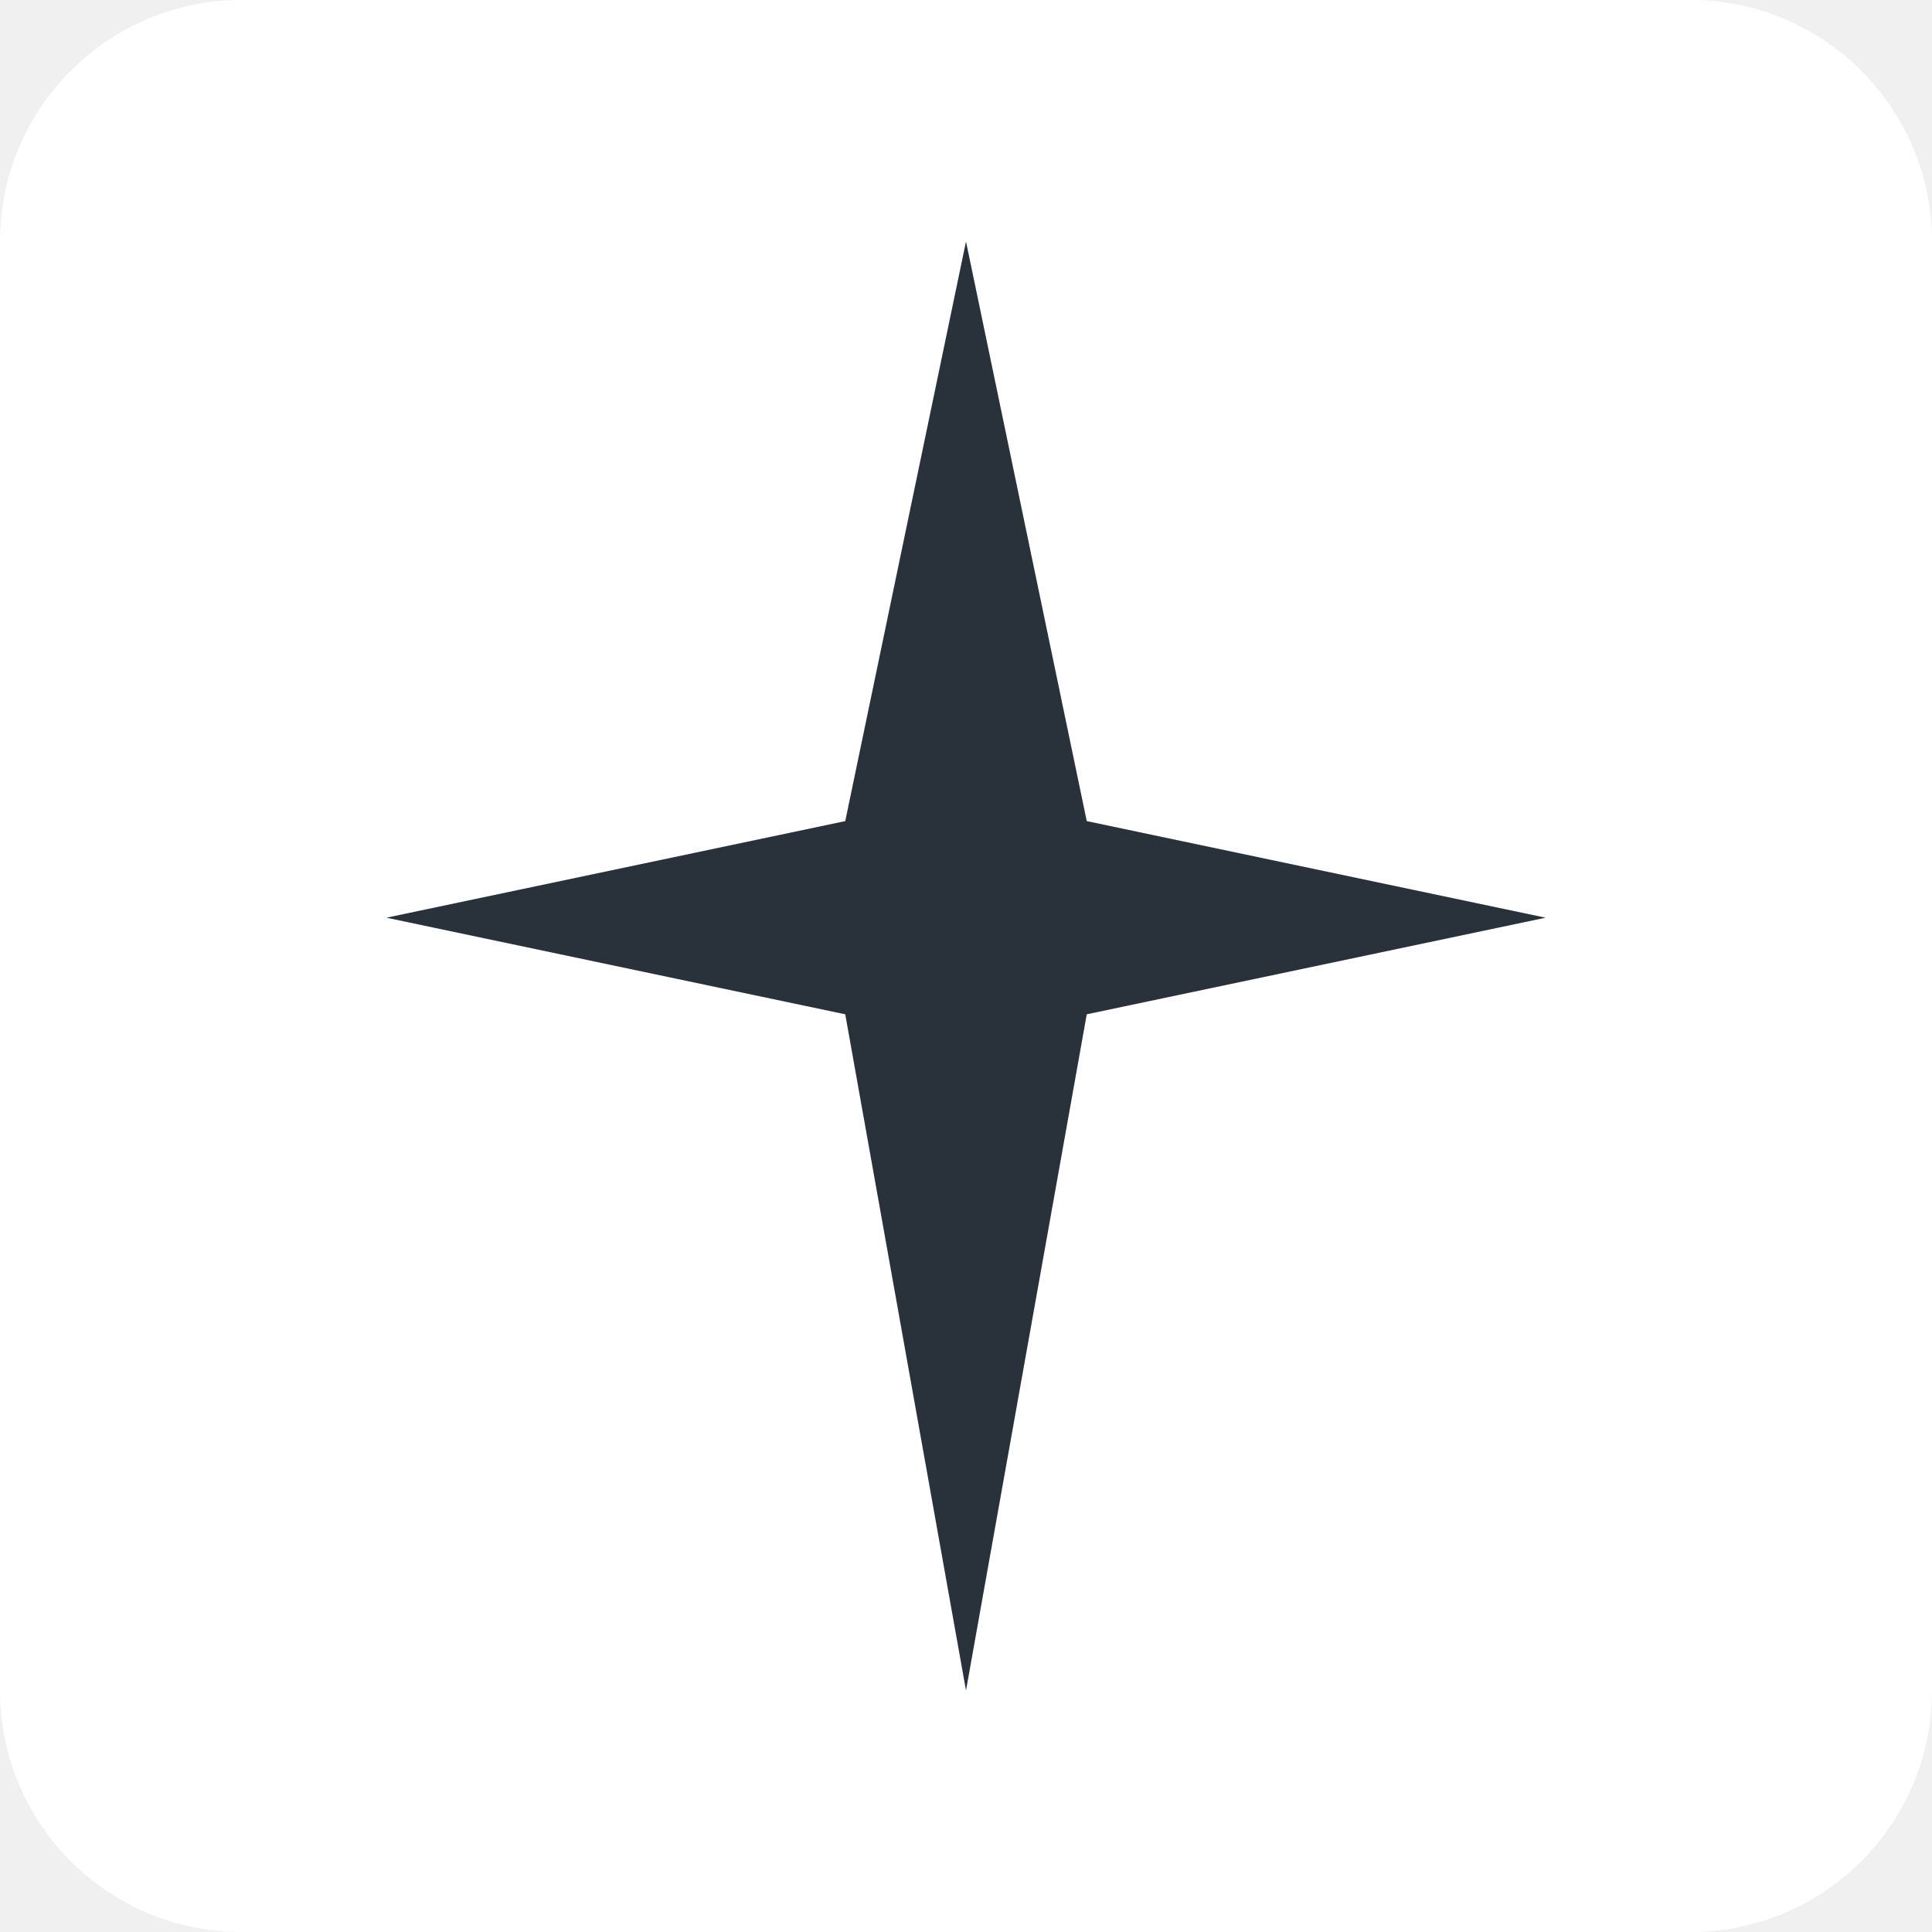
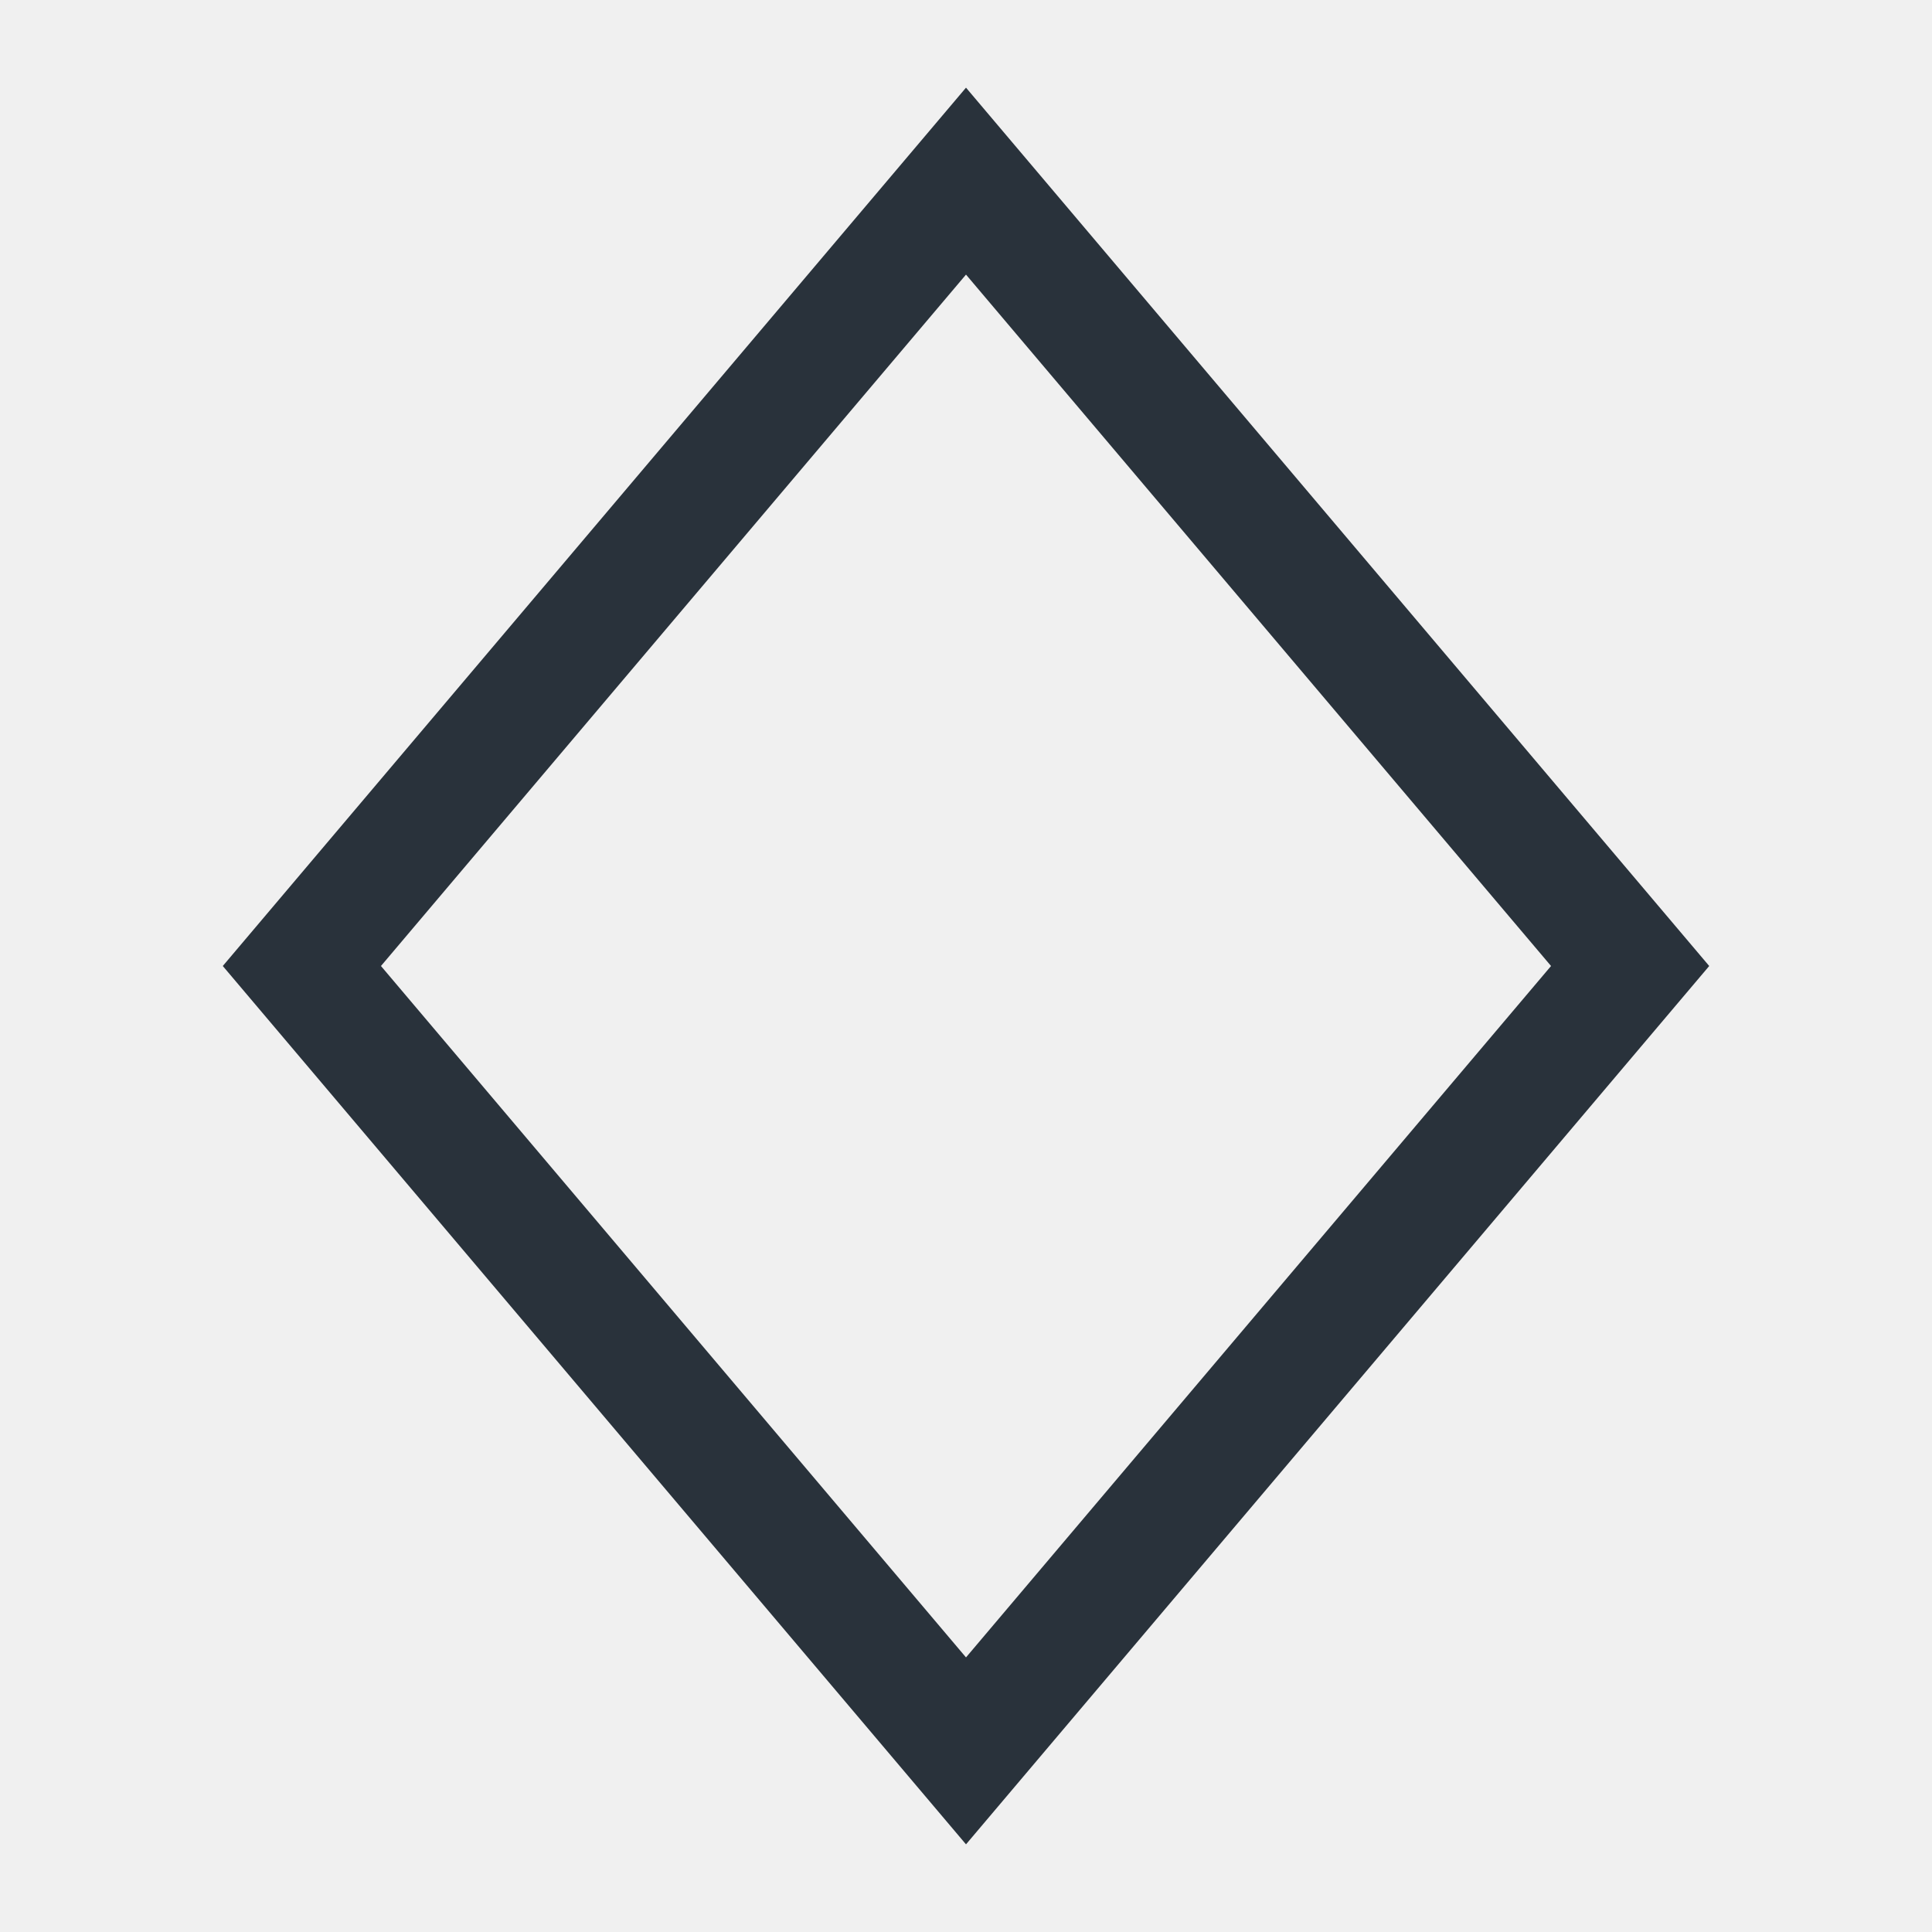
- <svg xmlns="http://www.w3.org/2000/svg" viewBox="0 0 40 40">
-   <rect width="40" height="40" rx="5" fill="#ffffff" />
-   <path d="m20 5 2.5 12L32 19l-9.5 2L20 35l-2.5-14L8 19l9.5-2z" fill="#29323b" />
+ <svg xmlns="http://www.w3.org/2000/svg" viewBox="0 0 32 32">
+   <path d="M16 3 27 16 16 29 5 16Z" fill="none" stroke="#29323b" stroke-width="2" />
</svg>
